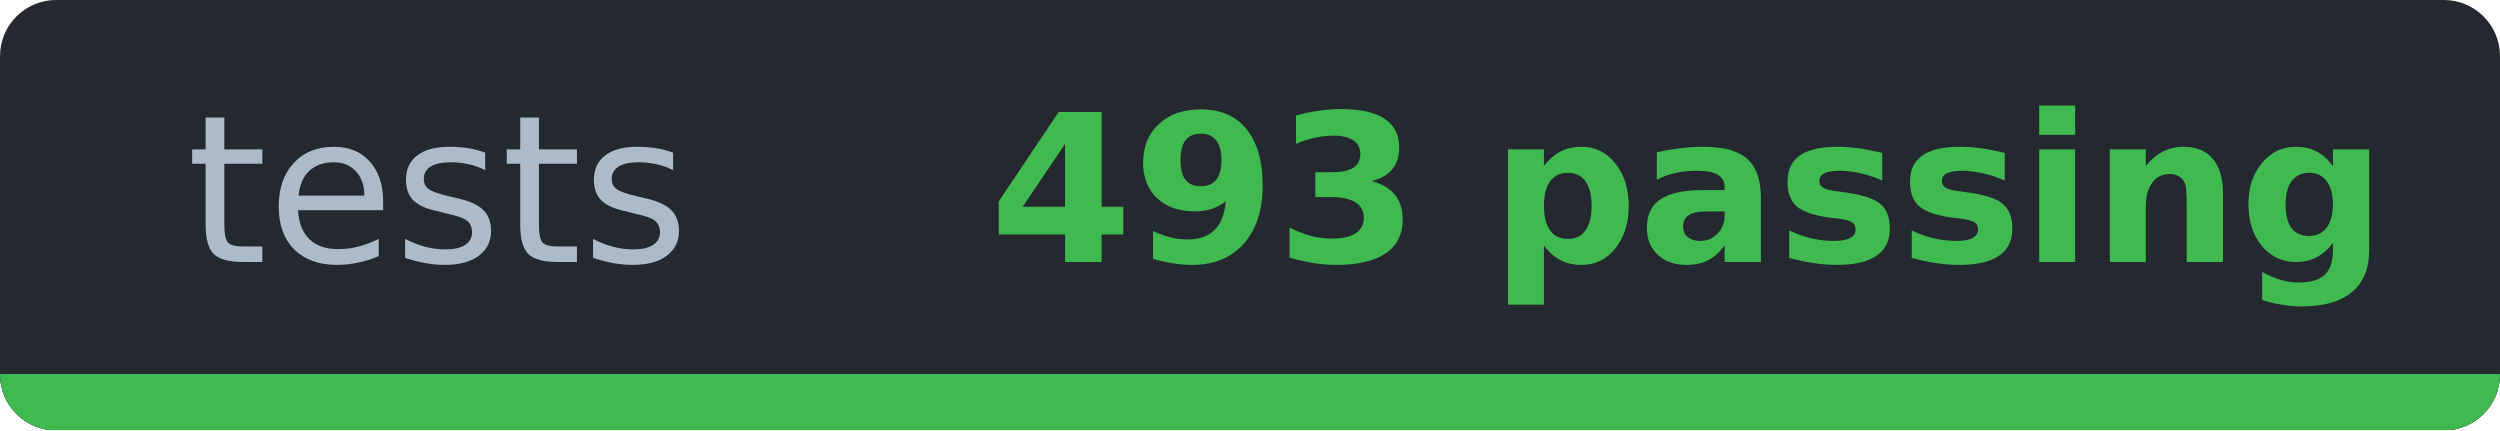
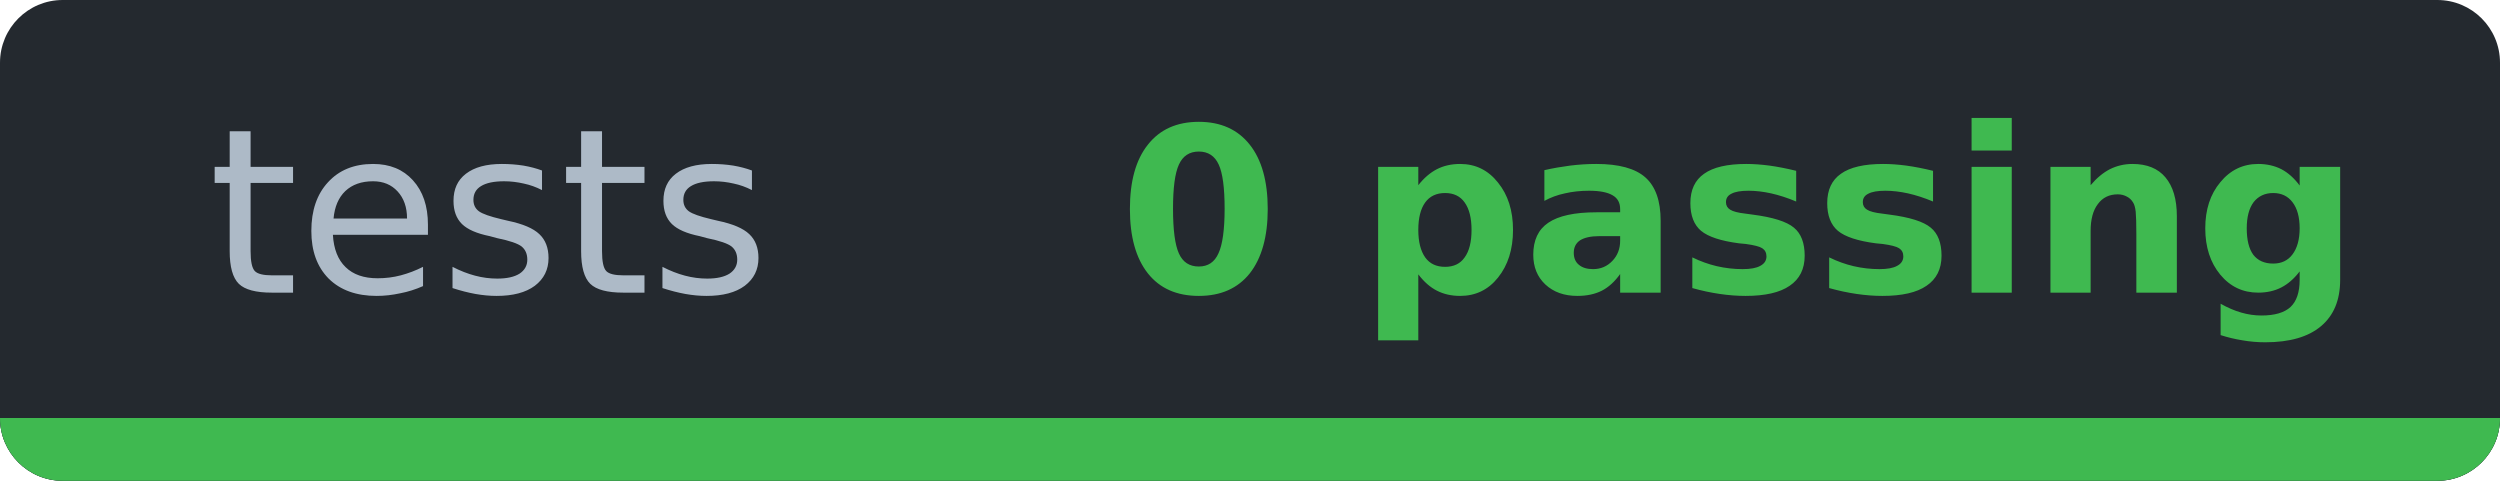
- <svg xmlns="http://www.w3.org/2000/svg" width="133.6" height="23" viewBox="0 0 133.6 23" role="img" aria-label="tests: 493 passing">
-   <clipPath id="c9506a7c8">
-     <rect width="133.6" height="23" rx="3" />
+ <svg xmlns="http://www.w3.org/2000/svg" width="119.6" height="23" viewBox="0 0 119.6 23" role="img" aria-label="tests: 0 passing">
+   <clipPath id="c3dd9e4bf">
+     <rect width="119.6" height="23" rx="3" />
  </clipPath>
-   <g clip-path="url(#c9506a7c8)" shape-rendering="crispEdges">
-     <rect width="133.6" height="23" fill="#24292f" />
-     <rect y="20" width="133.6" height="3" fill="#30363d" />
-     <rect y="20" width="133.6" height="3" fill="#3fb950" />
+   <g clip-path="url(#c3dd9e4bf)" shape-rendering="crispEdges">
+     <rect width="119.6" height="23" fill="#24292f" />
+     <rect y="20" width="119.6" height="3" fill="#30363d" />
+     <rect y="20" width="119.6" height="3" fill="#3fb950" />
  </g>
  <g font-family="Verdana,DejaVu Sans,Noto Sans,Geneva,sans-serif" font-size="11">
    <text x="23.4" y="14" fill="#adbac7" text-anchor="middle" textLength="26.9" lengthAdjust="spacingAndGlyphs" font-weight="normal">tests</text>
-     <text x="90.2" y="14" fill="#3fb950" text-anchor="middle" textLength="66.7" lengthAdjust="spacingAndGlyphs" font-weight="bold">493 passing</text>
+     <text x="83.2" y="14" fill="#3fb950" text-anchor="middle" textLength="52.7" lengthAdjust="spacingAndGlyphs" font-weight="bold">0 passing</text>
  </g>
</svg>
